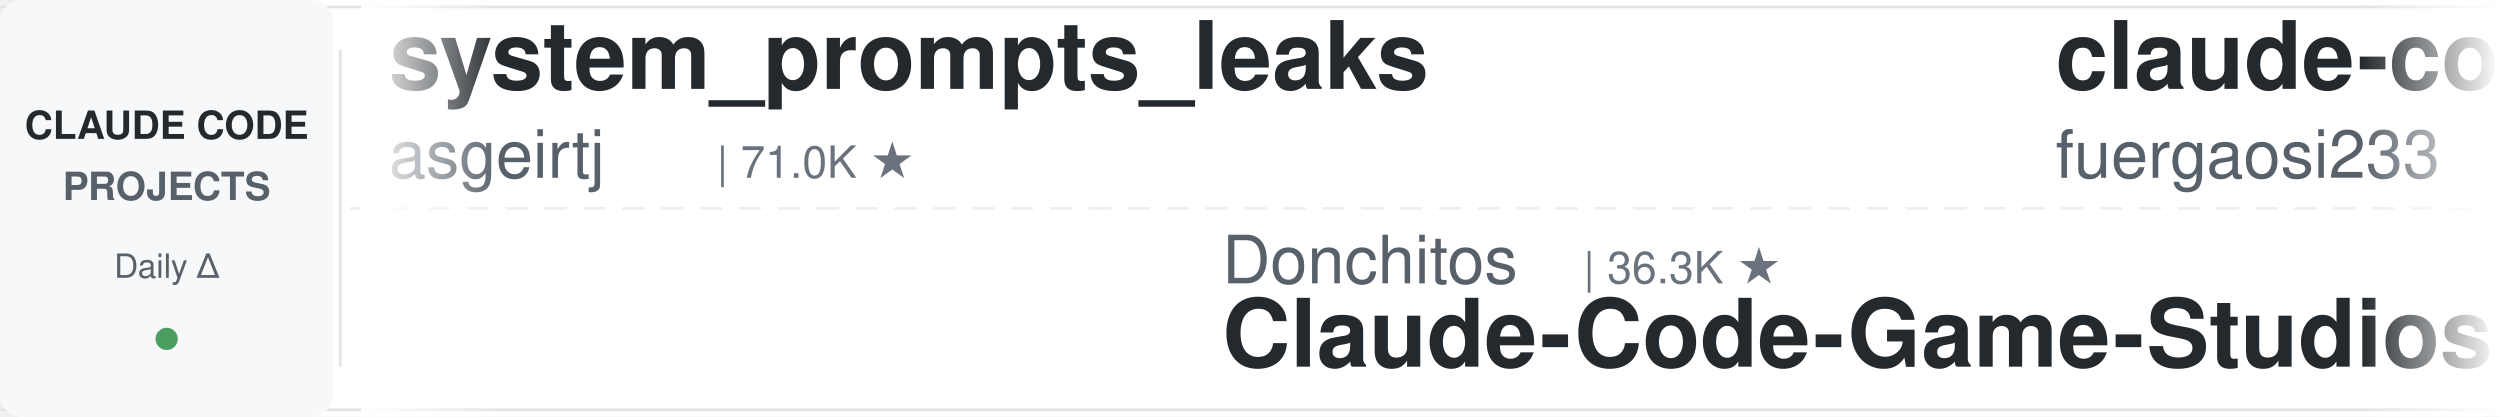
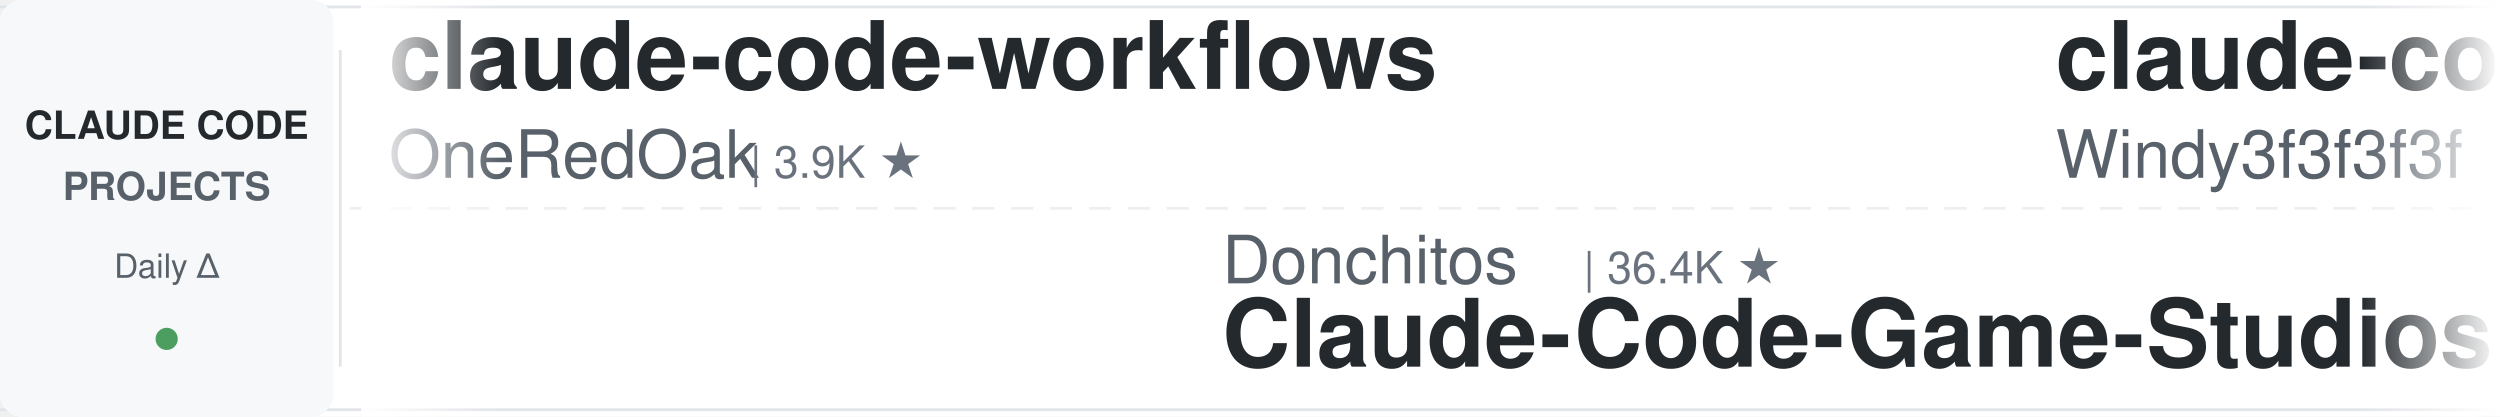
<svg xmlns="http://www.w3.org/2000/svg" width="900" height="150">
  <defs>
    <linearGradient id="leftFade" x1="0%" y1="0%" x2="100%" y2="0%">
      <stop offset="0%" style="stop-color:#ffffff;stop-opacity:1" />
      <stop offset="100%" style="stop-color:#ffffff;stop-opacity:0" />
    </linearGradient>
    <linearGradient id="rightFade" x1="0%" y1="0%" x2="100%" y2="0%">
      <stop offset="0%" style="stop-color:#ffffff;stop-opacity:0" />
      <stop offset="100%" style="stop-color:#ffffff;stop-opacity:1" />
    </linearGradient>
  </defs>
  <rect width="900" height="150" fill="#ffffff" rx="8" />
  <rect x="0" y="2" width="900" height="1" fill="#e1e4e8" />
  <rect x="0" y="147" width="900" height="1" fill="#e1e4e8" />
  <line x1="0" y1="75" x2="900" y2="75" stroke="#e1e4e8" stroke-width="1" stroke-dasharray="8 6" opacity="0.6" />
  <rect x="0" y="0" width="120" height="150" fill="#f6f8fa" rx="8" />
  <text x="60" y="50" font-family="-apple-system, BlinkMacSystemFont, 'Segoe UI', Helvetica, Arial, sans-serif" font-size="14" font-weight="600" fill="#24292e" text-anchor="middle">CLAUDE CODE</text>
  <text x="60" y="72" font-family="-apple-system, BlinkMacSystemFont, 'Segoe UI', Helvetica, Arial, sans-serif" font-size="14" font-weight="600" fill="#586069" text-anchor="middle">PROJECTS</text>
  <text x="60" y="100" font-family="-apple-system, BlinkMacSystemFont, 'Segoe UI', Helvetica, Arial, sans-serif" font-size="12" font-weight="500" fill="#586069" text-anchor="middle">Daily Δ</text>
  <circle cx="60" cy="122" r="4" fill="#22863a" opacity="0.8" />
  <rect x="122" y="18" width="1" height="114" fill="#e1e4e8" />
  <clipPath id="tickerClip">
    <rect x="130" y="0" width="770" height="150" />
  </clipPath>
  <g clip-path="url(#tickerClip)">
    <g id="tickerItems">
      <animateTransform attributeName="transform" attributeType="XML" type="translate" from="0 0" to="-3000 0" dur="54s" repeatCount="indefinite" />
      <g transform="translate(0, 0)">
-         <text x="140" y="32" font-family="-apple-system, BlinkMacSystemFont, 'Segoe UI', Helvetica, Arial, sans-serif" font-size="34" font-weight="600" fill="#24292e">system_prompts_leaks</text>
-         <text x="140" y="64" font-family="-apple-system, BlinkMacSystemFont, 'Segoe UI', Helvetica, Arial, sans-serif" font-size="24" font-weight="400" fill="#586069">asgeirtj</text>
-         <text x="258" y="64" font-family="-apple-system, BlinkMacSystemFont, 'Segoe UI', Helvetica, Arial, sans-serif" font-size="16" font-weight="500" fill="#6a737d">| 71.0K ★</text>
+         <text x="140" y="32" font-family="-apple-system, BlinkMacSystemFont, 'Segoe UI', Helvetica, Arial, sans-serif" font-size="34" font-weight="600" fill="#24292e">claude-code-workflows</text>
+         <text x="140" y="64" font-family="-apple-system, BlinkMacSystemFont, 'Segoe UI', Helvetica, Arial, sans-serif" font-size="24" font-weight="400" fill="#586069">OneRedOak</text>
+         <text x="270" y="64" font-family="-apple-system, BlinkMacSystemFont, 'Segoe UI', Helvetica, Arial, sans-serif" font-size="16" font-weight="500" fill="#6a737d">| 3.9K ★</text>
      </g>
      <g transform="translate(300, 0)">
        <text x="140" y="102" font-family="-apple-system, BlinkMacSystemFont, 'Segoe UI', Helvetica, Arial, sans-serif" font-size="24" font-weight="400" fill="#586069">Donchitos</text>
-         <text x="270" y="102" font-family="-apple-system, BlinkMacSystemFont, 'Segoe UI', Helvetica, Arial, sans-serif" font-size="16" font-weight="500" fill="#6a737d">| 36.3K ★</text>
+         <text x="270" y="102" font-family="-apple-system, BlinkMacSystemFont, 'Segoe UI', Helvetica, Arial, sans-serif" font-size="16" font-weight="500" fill="#6a737d">| 36.4K ★</text>
        <text x="140" y="132" font-family="-apple-system, BlinkMacSystemFont, 'Segoe UI', Helvetica, Arial, sans-serif" font-size="34" font-weight="600" fill="#24292e">Claude-Code-Game-Studios</text>
      </g>
      <g transform="translate(600, 0)">
+         <text x="140" y="32" font-family="-apple-system, BlinkMacSystemFont, 'Segoe UI', Helvetica, Arial, sans-serif" font-size="34" font-weight="600" fill="#24292e">claude-code-from-scratch</text>
+         <text x="140" y="64" font-family="-apple-system, BlinkMacSystemFont, 'Segoe UI', Helvetica, Arial, sans-serif" font-size="24" font-weight="400" fill="#586069">Windy3f3f3f3f</text>
+         <text x="318" y="64" font-family="-apple-system, BlinkMacSystemFont, 'Segoe UI', Helvetica, Arial, sans-serif" font-size="16" font-weight="500" fill="#6a737d">| 2.8K ★</text>
+       </g>
+       <g transform="translate(900, 0)">
+         <text x="140" y="102" font-family="-apple-system, BlinkMacSystemFont, 'Segoe UI', Helvetica, Arial, sans-serif" font-size="24" font-weight="400" fill="#586069">disler</text>
+         <text x="234" y="102" font-family="-apple-system, BlinkMacSystemFont, 'Segoe UI', Helvetica, Arial, sans-serif" font-size="16" font-weight="500" fill="#6a737d">| 4.0K ★</text>
+         <text x="140" y="132" font-family="-apple-system, BlinkMacSystemFont, 'Segoe UI', Helvetica, Arial, sans-serif" font-size="34" font-weight="600" fill="#24292e">claude-code-hooks-master...</text>
+       </g>
+       <g transform="translate(1200, 0)">
        <text x="140" y="32" font-family="-apple-system, BlinkMacSystemFont, 'Segoe UI', Helvetica, Arial, sans-serif" font-size="34" font-weight="600" fill="#24292e">claude-code-proxy</text>
        <text x="140" y="64" font-family="-apple-system, BlinkMacSystemFont, 'Segoe UI', Helvetica, Arial, sans-serif" font-size="24" font-weight="400" fill="#586069">fuergaosi233</text>
        <text x="306" y="64" font-family="-apple-system, BlinkMacSystemFont, 'Segoe UI', Helvetica, Arial, sans-serif" font-size="16" font-weight="500" fill="#6a737d">| 2.8K ★</text>
      </g>
-       <g transform="translate(900, 0)">
-         <text x="140" y="102" font-family="-apple-system, BlinkMacSystemFont, 'Segoe UI', Helvetica, Arial, sans-serif" font-size="24" font-weight="400" fill="#586069">AprilNEA</text>
-         <text x="258" y="102" font-family="-apple-system, BlinkMacSystemFont, 'Segoe UI', Helvetica, Arial, sans-serif" font-size="16" font-weight="500" fill="#6a737d">| 391 ★</text>
-         <text x="140" y="132" font-family="-apple-system, BlinkMacSystemFont, 'Segoe UI', Helvetica, Arial, sans-serif" font-size="34" font-weight="600" fill="#24292e">claude-code-source</text>
-       </g>
-       <g transform="translate(1200, 0)">
-         <text x="140" y="32" font-family="-apple-system, BlinkMacSystemFont, 'Segoe UI', Helvetica, Arial, sans-serif" font-size="34" font-weight="600" fill="#24292e">claude-code-infrastructu...</text>
-         <text x="140" y="64" font-family="-apple-system, BlinkMacSystemFont, 'Segoe UI', Helvetica, Arial, sans-serif" font-size="24" font-weight="400" fill="#586069">diet103</text>
-         <text x="246" y="64" font-family="-apple-system, BlinkMacSystemFont, 'Segoe UI', Helvetica, Arial, sans-serif" font-size="16" font-weight="500" fill="#6a737d">| 10.0K ★</text>
-       </g>
      <g transform="translate(1500, 0)">
-         <text x="140" y="102" font-family="-apple-system, BlinkMacSystemFont, 'Segoe UI', Helvetica, Arial, sans-serif" font-size="24" font-weight="400" fill="#586069">repowise-dev</text>
-         <text x="306" y="102" font-family="-apple-system, BlinkMacSystemFont, 'Segoe UI', Helvetica, Arial, sans-serif" font-size="16" font-weight="500" fill="#6a737d">| 1.2K ★</text>
-         <text x="140" y="132" font-family="-apple-system, BlinkMacSystemFont, 'Segoe UI', Helvetica, Arial, sans-serif" font-size="34" font-weight="600" fill="#24292e">claude-code-prompts</text>
-       </g>
-       <g transform="translate(1800, 0)">
-         <text x="140" y="32" font-family="-apple-system, BlinkMacSystemFont, 'Segoe UI', Helvetica, Arial, sans-serif" font-size="34" font-weight="600" fill="#24292e">free-claude-code</text>
-         <text x="140" y="64" font-family="-apple-system, BlinkMacSystemFont, 'Segoe UI', Helvetica, Arial, sans-serif" font-size="24" font-weight="400" fill="#586069">Alishahryar1</text>
-         <text x="306" y="64" font-family="-apple-system, BlinkMacSystemFont, 'Segoe UI', Helvetica, Arial, sans-serif" font-size="16" font-weight="500" fill="#6a737d">| 67.1K ★</text>
-       </g>
-       <g transform="translate(2100, 0)">
-         <text x="140" y="102" font-family="-apple-system, BlinkMacSystemFont, 'Segoe UI', Helvetica, Arial, sans-serif" font-size="24" font-weight="400" fill="#586069">shanraisshan</text>
-         <text x="306" y="102" font-family="-apple-system, BlinkMacSystemFont, 'Segoe UI', Helvetica, Arial, sans-serif" font-size="16" font-weight="500" fill="#6a737d">| 68.8K ★</text>
-         <text x="140" y="132" font-family="-apple-system, BlinkMacSystemFont, 'Segoe UI', Helvetica, Arial, sans-serif" font-size="34" font-weight="600" fill="#24292e">claude-code-best-practic...</text>
-       </g>
-       <g transform="translate(2400, 0)">
-         <text x="140" y="32" font-family="-apple-system, BlinkMacSystemFont, 'Segoe UI', Helvetica, Arial, sans-serif" font-size="34" font-weight="600" fill="#24292e">Claude-Code-Usage-Monito...</text>
-         <text x="140" y="64" font-family="-apple-system, BlinkMacSystemFont, 'Segoe UI', Helvetica, Arial, sans-serif" font-size="24" font-weight="400" fill="#586069">Maciek-roboblog</text>
-         <text x="342" y="64" font-family="-apple-system, BlinkMacSystemFont, 'Segoe UI', Helvetica, Arial, sans-serif" font-size="16" font-weight="500" fill="#6a737d">| 8.8K ★</text>
-       </g>
-       <g transform="translate(2700, 0)">
        <text x="140" y="102" font-family="-apple-system, BlinkMacSystemFont, 'Segoe UI', Helvetica, Arial, sans-serif" font-size="24" font-weight="400" fill="#586069">AICoderTudou</text>
        <text x="306" y="102" font-family="-apple-system, BlinkMacSystemFont, 'Segoe UI', Helvetica, Arial, sans-serif" font-size="16" font-weight="500" fill="#6a737d">| 493 ★</text>
        <text x="140" y="132" font-family="-apple-system, BlinkMacSystemFont, 'Segoe UI', Helvetica, Arial, sans-serif" font-size="34" font-weight="600" fill="#24292e">claude-code-tudou</text>
      </g>
+       <g transform="translate(1800, 0)">
+         <text x="140" y="32" font-family="-apple-system, BlinkMacSystemFont, 'Segoe UI', Helvetica, Arial, sans-serif" font-size="34" font-weight="600" fill="#24292e">claude-code-best-practic...</text>
+         <text x="140" y="64" font-family="-apple-system, BlinkMacSystemFont, 'Segoe UI', Helvetica, Arial, sans-serif" font-size="24" font-weight="400" fill="#586069">shanraisshan</text>
+         <text x="306" y="64" font-family="-apple-system, BlinkMacSystemFont, 'Segoe UI', Helvetica, Arial, sans-serif" font-size="16" font-weight="500" fill="#6a737d">| 68.8K ★</text>
+       </g>
+       <g transform="translate(2100, 0)">
+         <text x="140" y="102" font-family="-apple-system, BlinkMacSystemFont, 'Segoe UI', Helvetica, Arial, sans-serif" font-size="24" font-weight="400" fill="#586069">zebbern</text>
+         <text x="246" y="102" font-family="-apple-system, BlinkMacSystemFont, 'Segoe UI', Helvetica, Arial, sans-serif" font-size="16" font-weight="500" fill="#6a737d">| 4.7K ★</text>
+         <text x="140" y="132" font-family="-apple-system, BlinkMacSystemFont, 'Segoe UI', Helvetica, Arial, sans-serif" font-size="34" font-weight="600" fill="#24292e">claude-code-guide</text>
+       </g>
+       <g transform="translate(2400, 0)">
+         <text x="140" y="32" font-family="-apple-system, BlinkMacSystemFont, 'Segoe UI', Helvetica, Arial, sans-serif" font-size="34" font-weight="600" fill="#24292e">claude-code-spec-workflo...</text>
+         <text x="140" y="64" font-family="-apple-system, BlinkMacSystemFont, 'Segoe UI', Helvetica, Arial, sans-serif" font-size="24" font-weight="400" fill="#586069">Pimzino</text>
+         <text x="246" y="64" font-family="-apple-system, BlinkMacSystemFont, 'Segoe UI', Helvetica, Arial, sans-serif" font-size="16" font-weight="500" fill="#6a737d">| 3.9K ★</text>
+       </g>
+       <g transform="translate(2700, 0)">
+         <text x="140" y="102" font-family="-apple-system, BlinkMacSystemFont, 'Segoe UI', Helvetica, Arial, sans-serif" font-size="24" font-weight="400" fill="#586069">Piebald-AI</text>
+         <text x="282" y="102" font-family="-apple-system, BlinkMacSystemFont, 'Segoe UI', Helvetica, Arial, sans-serif" font-size="16" font-weight="500" fill="#6a737d">| 13.1K ★</text>
+         <text x="140" y="132" font-family="-apple-system, BlinkMacSystemFont, 'Segoe UI', Helvetica, Arial, sans-serif" font-size="34" font-weight="600" fill="#24292e">claude-code-system-promp...</text>
+       </g>
      <g transform="translate(3000, 0)">
-         <text x="140" y="32" font-family="-apple-system, BlinkMacSystemFont, 'Segoe UI', Helvetica, Arial, sans-serif" font-size="34" font-weight="600" fill="#24292e">system_prompts_leaks</text>
-         <text x="140" y="64" font-family="-apple-system, BlinkMacSystemFont, 'Segoe UI', Helvetica, Arial, sans-serif" font-size="24" font-weight="400" fill="#586069">asgeirtj</text>
-         <text x="258" y="64" font-family="-apple-system, BlinkMacSystemFont, 'Segoe UI', Helvetica, Arial, sans-serif" font-size="16" font-weight="500" fill="#6a737d">| 71.0K ★</text>
+         <text x="140" y="32" font-family="-apple-system, BlinkMacSystemFont, 'Segoe UI', Helvetica, Arial, sans-serif" font-size="34" font-weight="600" fill="#24292e">claude-code-workflows</text>
+         <text x="140" y="64" font-family="-apple-system, BlinkMacSystemFont, 'Segoe UI', Helvetica, Arial, sans-serif" font-size="24" font-weight="400" fill="#586069">OneRedOak</text>
+         <text x="270" y="64" font-family="-apple-system, BlinkMacSystemFont, 'Segoe UI', Helvetica, Arial, sans-serif" font-size="16" font-weight="500" fill="#6a737d">| 3.9K ★</text>
      </g>
      <g transform="translate(3300, 0)">
        <text x="140" y="102" font-family="-apple-system, BlinkMacSystemFont, 'Segoe UI', Helvetica, Arial, sans-serif" font-size="24" font-weight="400" fill="#586069">Donchitos</text>
-         <text x="270" y="102" font-family="-apple-system, BlinkMacSystemFont, 'Segoe UI', Helvetica, Arial, sans-serif" font-size="16" font-weight="500" fill="#6a737d">| 36.3K ★</text>
+         <text x="270" y="102" font-family="-apple-system, BlinkMacSystemFont, 'Segoe UI', Helvetica, Arial, sans-serif" font-size="16" font-weight="500" fill="#6a737d">| 36.4K ★</text>
        <text x="140" y="132" font-family="-apple-system, BlinkMacSystemFont, 'Segoe UI', Helvetica, Arial, sans-serif" font-size="34" font-weight="600" fill="#24292e">Claude-Code-Game-Studios</text>
      </g>
      <g transform="translate(3600, 0)">
-         <text x="140" y="32" font-family="-apple-system, BlinkMacSystemFont, 'Segoe UI', Helvetica, Arial, sans-serif" font-size="34" font-weight="600" fill="#24292e">claude-code-proxy</text>
-         <text x="140" y="64" font-family="-apple-system, BlinkMacSystemFont, 'Segoe UI', Helvetica, Arial, sans-serif" font-size="24" font-weight="400" fill="#586069">fuergaosi233</text>
-         <text x="306" y="64" font-family="-apple-system, BlinkMacSystemFont, 'Segoe UI', Helvetica, Arial, sans-serif" font-size="16" font-weight="500" fill="#6a737d">| 2.8K ★</text>
+         <text x="140" y="32" font-family="-apple-system, BlinkMacSystemFont, 'Segoe UI', Helvetica, Arial, sans-serif" font-size="34" font-weight="600" fill="#24292e">claude-code-from-scratch</text>
+         <text x="140" y="64" font-family="-apple-system, BlinkMacSystemFont, 'Segoe UI', Helvetica, Arial, sans-serif" font-size="24" font-weight="400" fill="#586069">Windy3f3f3f3f</text>
+         <text x="318" y="64" font-family="-apple-system, BlinkMacSystemFont, 'Segoe UI', Helvetica, Arial, sans-serif" font-size="16" font-weight="500" fill="#6a737d">| 2.8K ★</text>
      </g>
      <g transform="translate(3900, 0)">
-         <text x="140" y="102" font-family="-apple-system, BlinkMacSystemFont, 'Segoe UI', Helvetica, Arial, sans-serif" font-size="24" font-weight="400" fill="#586069">AprilNEA</text>
-         <text x="258" y="102" font-family="-apple-system, BlinkMacSystemFont, 'Segoe UI', Helvetica, Arial, sans-serif" font-size="16" font-weight="500" fill="#6a737d">| 391 ★</text>
-         <text x="140" y="132" font-family="-apple-system, BlinkMacSystemFont, 'Segoe UI', Helvetica, Arial, sans-serif" font-size="34" font-weight="600" fill="#24292e">claude-code-source</text>
+         <text x="140" y="102" font-family="-apple-system, BlinkMacSystemFont, 'Segoe UI', Helvetica, Arial, sans-serif" font-size="24" font-weight="400" fill="#586069">disler</text>
+         <text x="234" y="102" font-family="-apple-system, BlinkMacSystemFont, 'Segoe UI', Helvetica, Arial, sans-serif" font-size="16" font-weight="500" fill="#6a737d">| 4.0K ★</text>
+         <text x="140" y="132" font-family="-apple-system, BlinkMacSystemFont, 'Segoe UI', Helvetica, Arial, sans-serif" font-size="34" font-weight="600" fill="#24292e">claude-code-hooks-master...</text>
      </g>
    </g>
  </g>
  <rect x="130" y="0" width="50" height="150" fill="url(#leftFade)" />
  <rect x="850" y="0" width="50" height="150" fill="url(#rightFade)" />
</svg>
